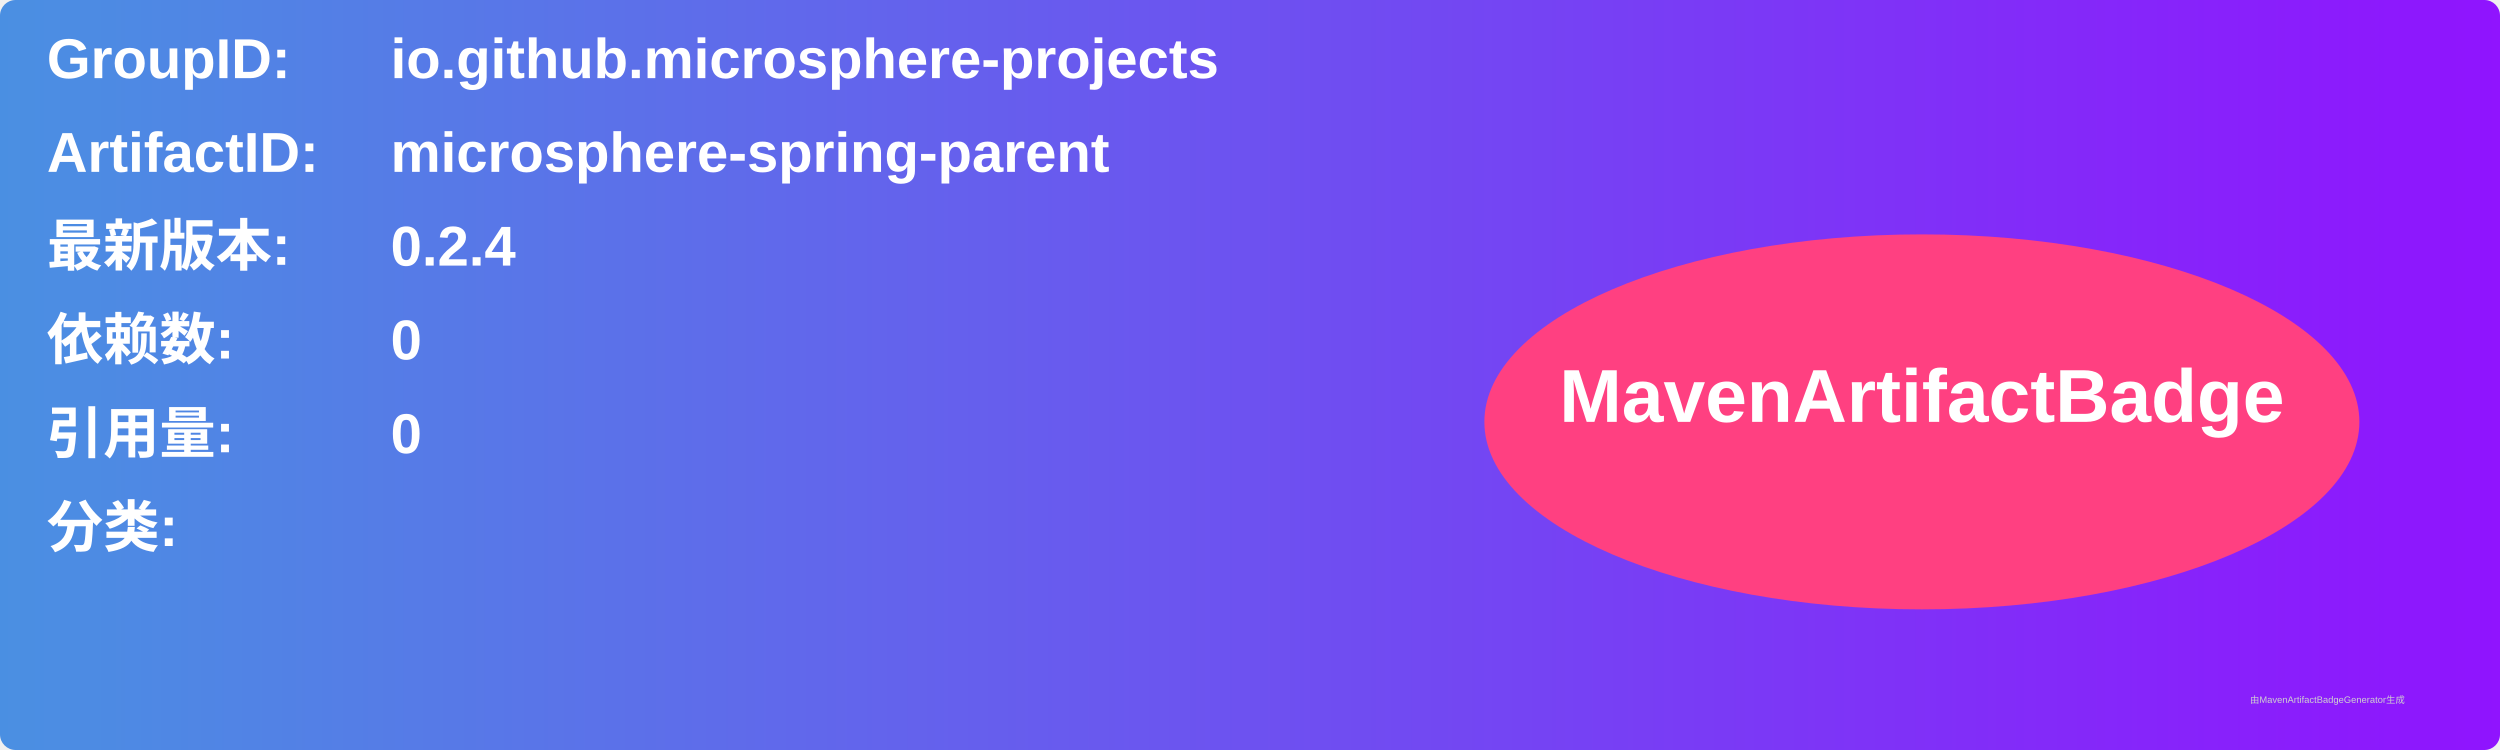
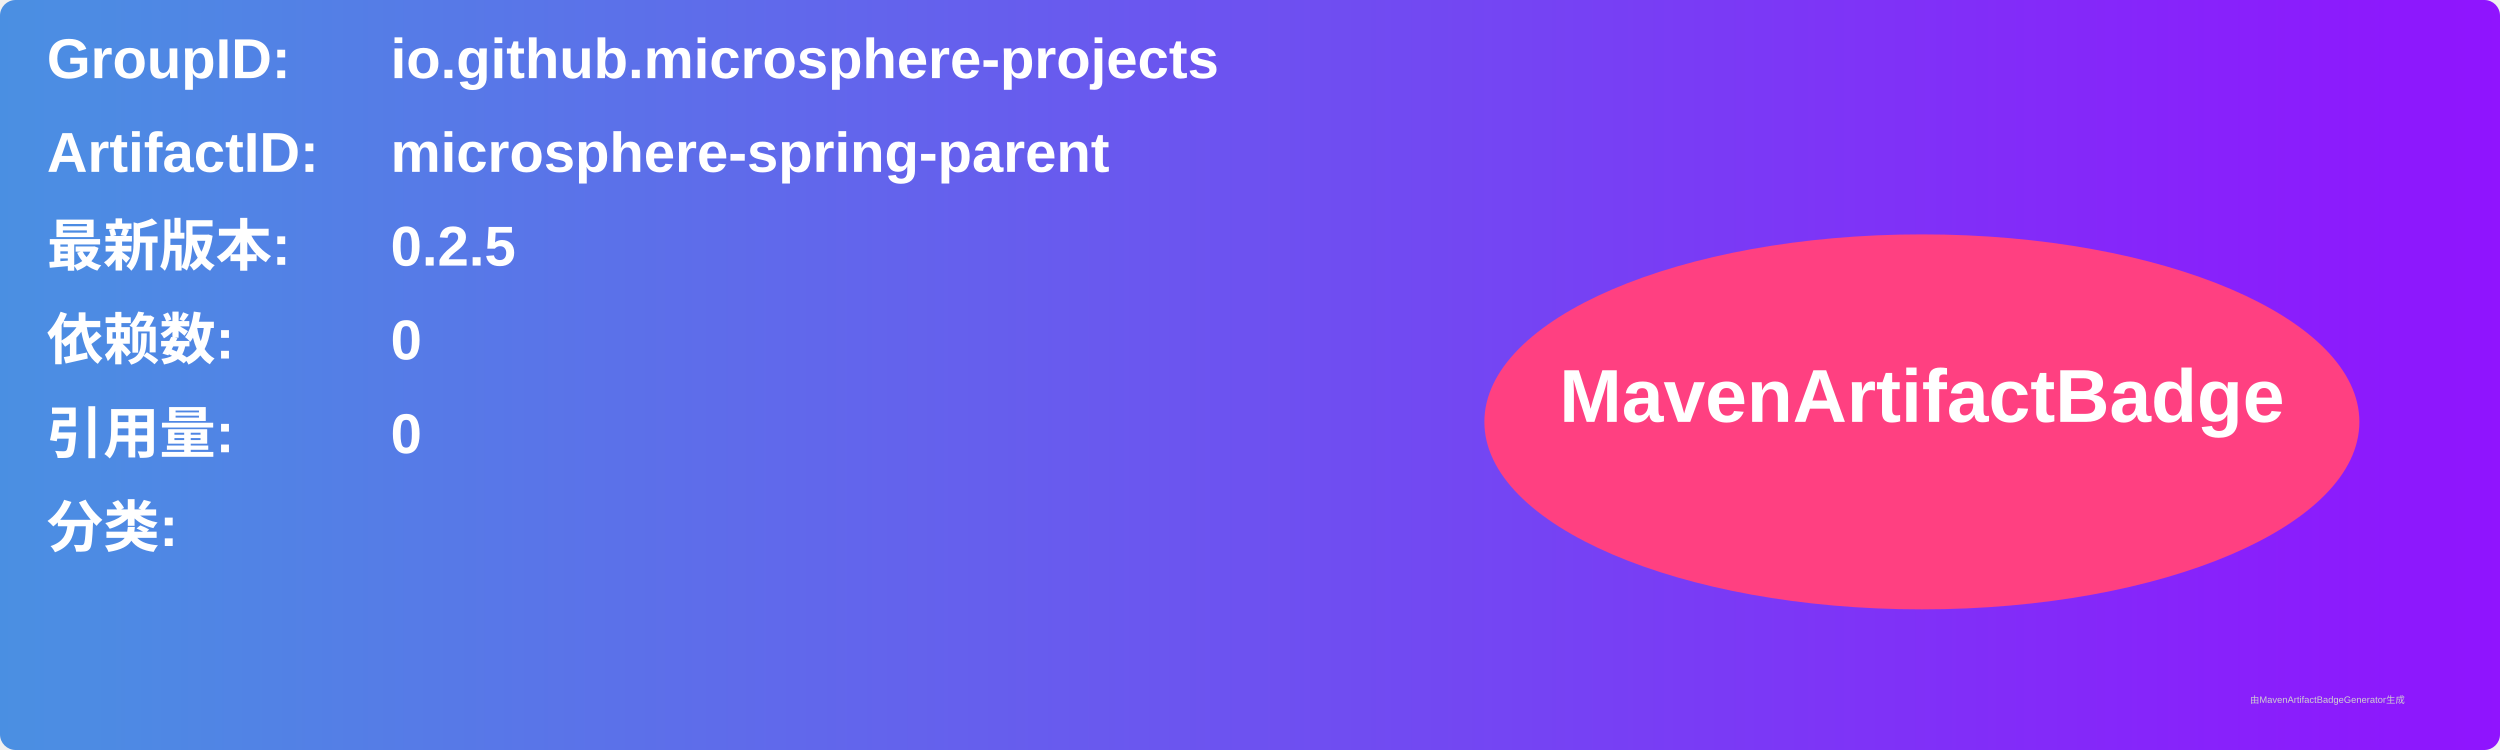
<svg xmlns="http://www.w3.org/2000/svg" width="800" height="240" viewBox="0 0 800 240">
  <linearGradient id="grad" x1="0%" y1="0%" x2="100%" y2="0%">
    <stop offset="0%" stop-color="#4a90e2" />
    <stop offset="100%" stop-color="#9013fe" />
  </linearGradient>
  <rect width="100%" height="100%" rx="5" ry="5" fill="url(#grad)" />
  <g transform="translate(15, 15)">
    <text x="0" y="10" font-family="Arial" font-size="18" fill="white" font-weight="bold" width="260">GroupID:</text>
    <text x="110" y="10" font-family="Arial" font-size="18" fill="white" font-weight="bold" width="460">io.github.microsphere-projects</text>
    <text x="0" y="40" font-family="Arial" font-size="18" fill="white" font-weight="bold" width="260">ArtifactID:</text>
    <text x="110" y="40" font-family="Arial" font-size="18" fill="white" font-weight="bold" width="460">microsphere-spring-parent</text>
    <text x="0" y="70" font-family="Arial" font-size="18" fill="white" font-weight="bold">最新版本:</text>
    <text x="110" y="70" font-family="Arial" font-size="18" fill="white" font-weight="bold">
-       <tspan font-weight="bold">0.2.4</tspan>
+       <tspan font-weight="bold">0.2.5</tspan>
    </text>
    <text x="0" y="100" font-family="Arial" font-size="18" fill="white" font-weight="bold">依赖数: </text>
    <text x="110" y="100" font-family="Arial" font-size="18" fill="white">
      <tspan font-weight="bold">0</tspan>
    </text>
    <text x="0" y="130" font-family="Arial" font-size="18" fill="white" font-weight="bold">引用量: </text>
    <text x="110" y="130" font-family="Arial" font-size="18" fill="white">
      <tspan font-weight="bold">0</tspan>
    </text>
    <text x="0" y="160" font-family="Arial" font-size="18" fill="white" font-weight="bold">分类:</text>
    <text x="10" y="190" font-family="Arial" font-size="10" fill="white">
      <tspan font-weight="bold" />
    </text>
    <ellipse cx="600" cy="120" rx="140" ry="60" fill="#ff4081" />
    <text x="600" y="120" text-anchor="middle" font-family="Arial" font-size="24" fill="white" font-weight="bold">MavenArtifactBadge</text>
  </g>
  <text x="720" y="225" font-family="Arial" font-size="3" fill="#d0d0d0">由MavenArtifactBadgeGenerator生成</text>
</svg>
